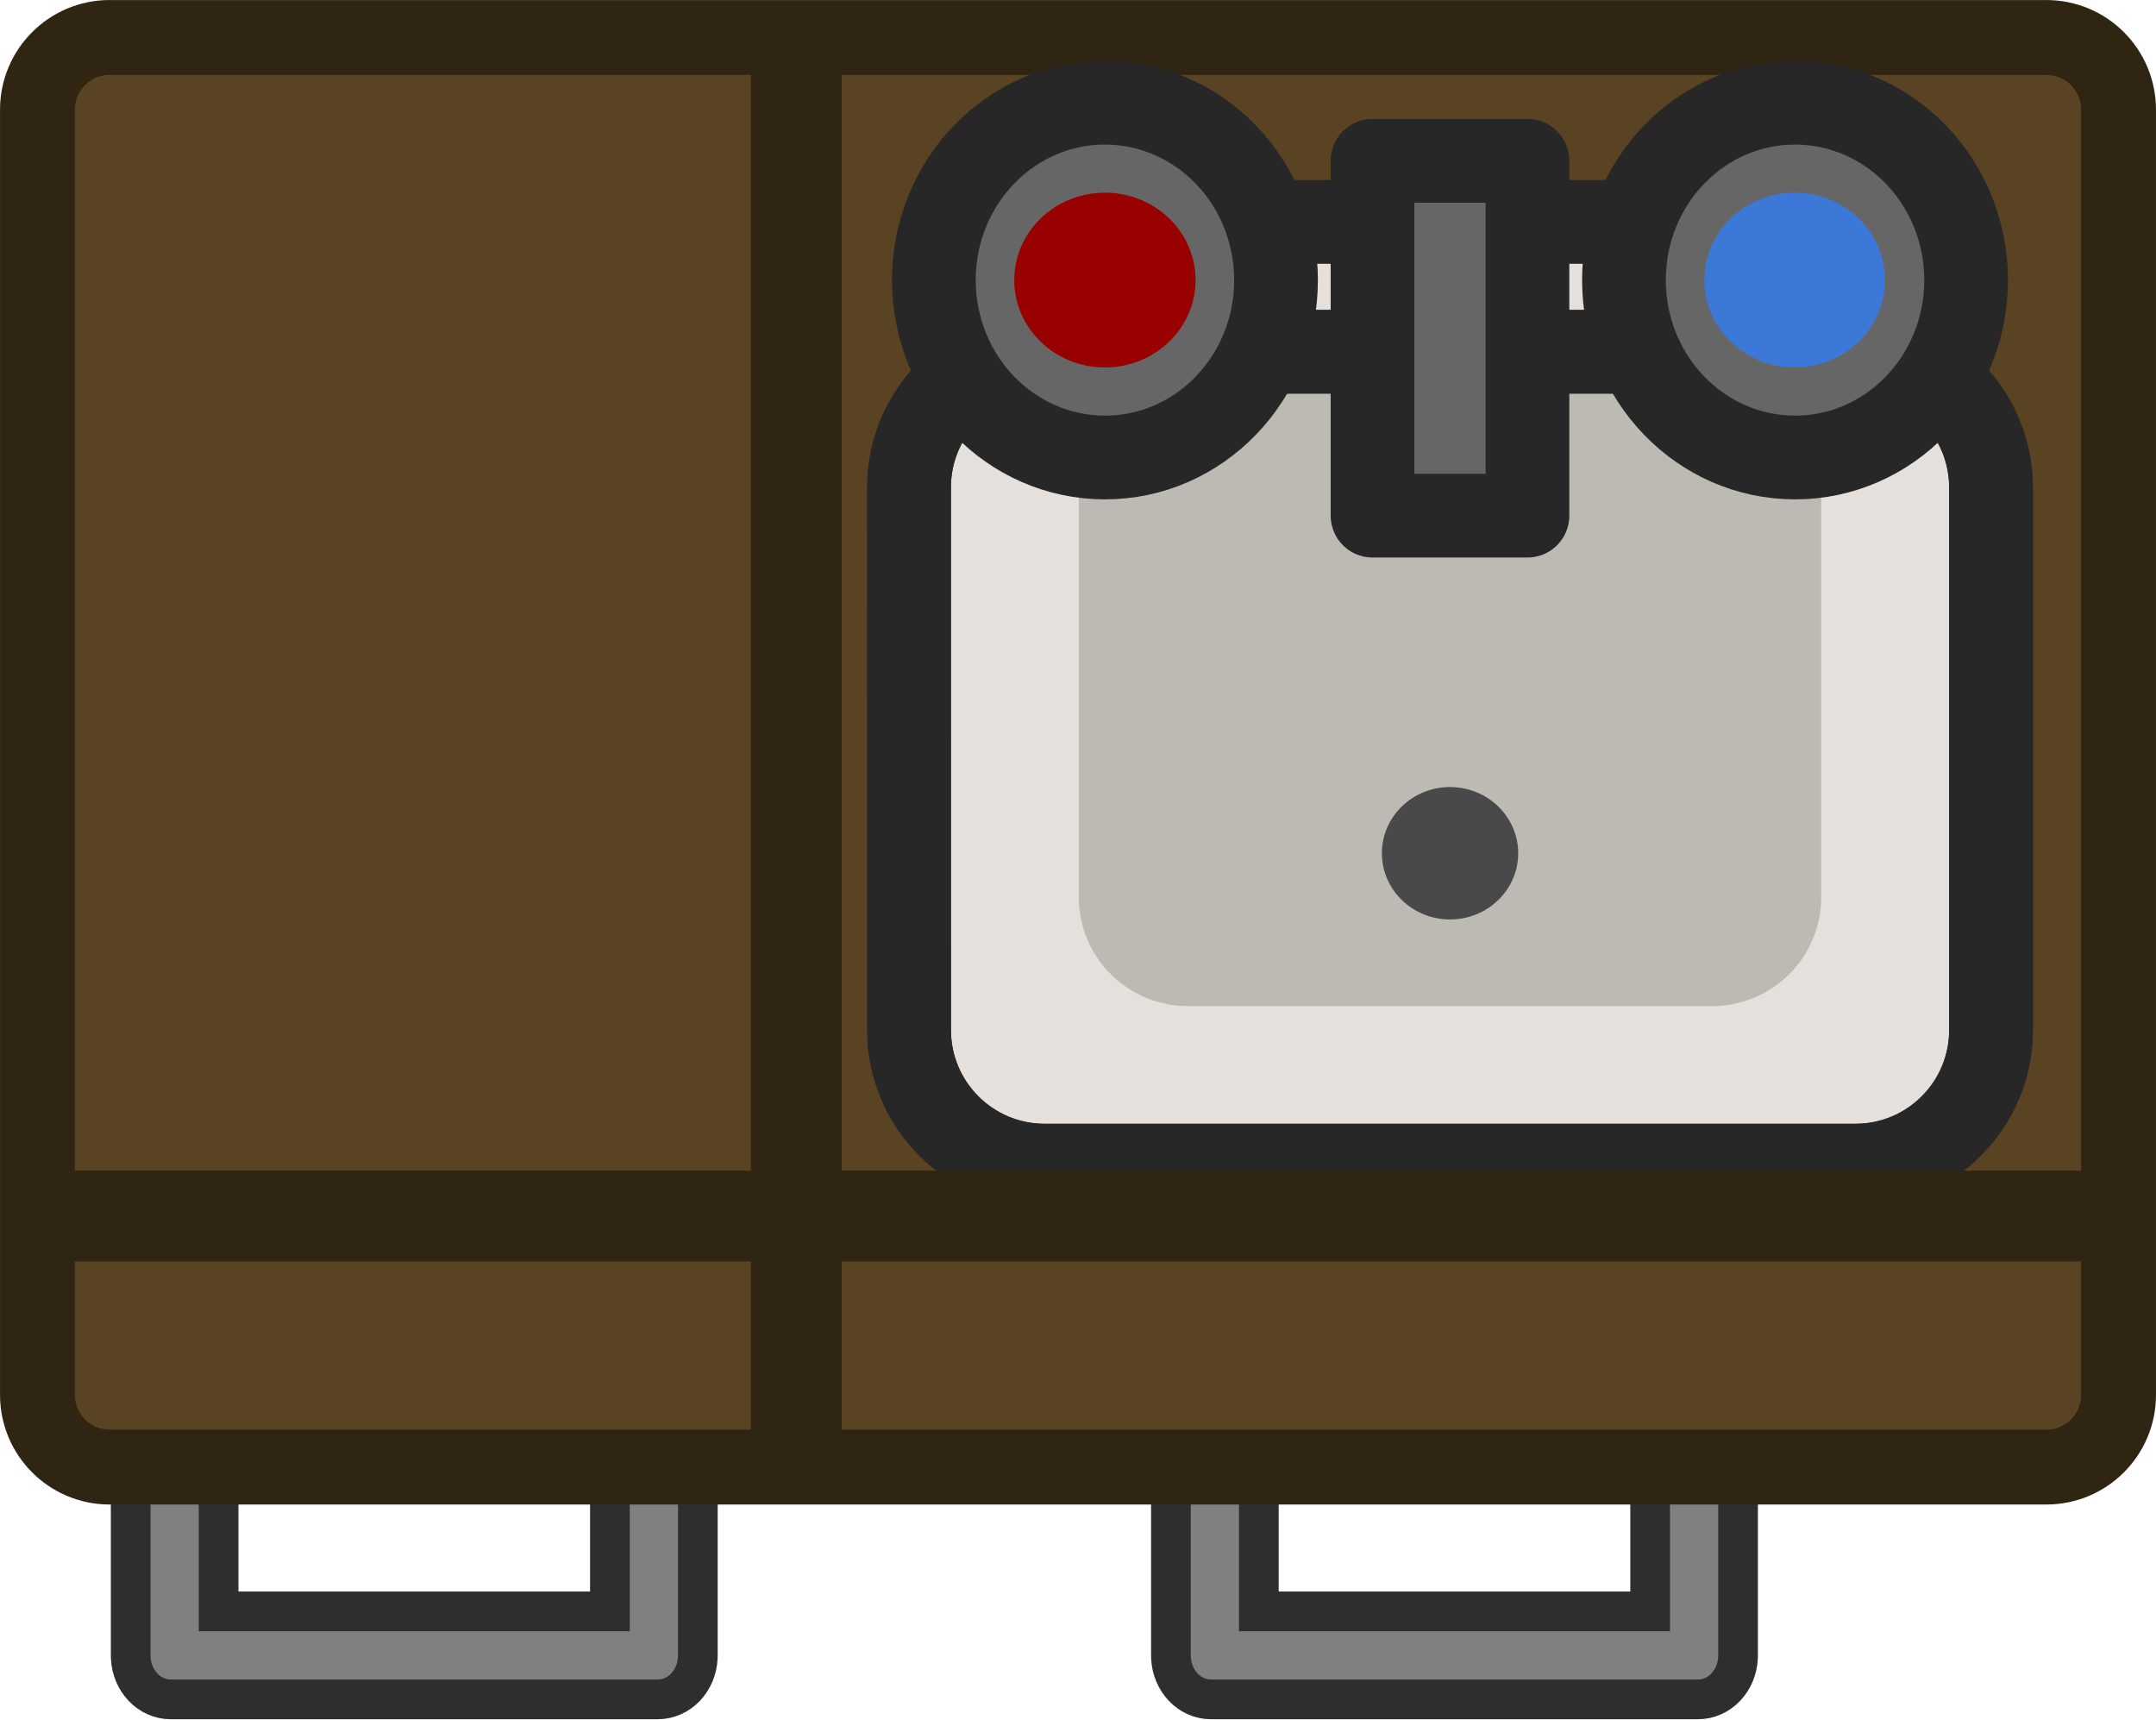
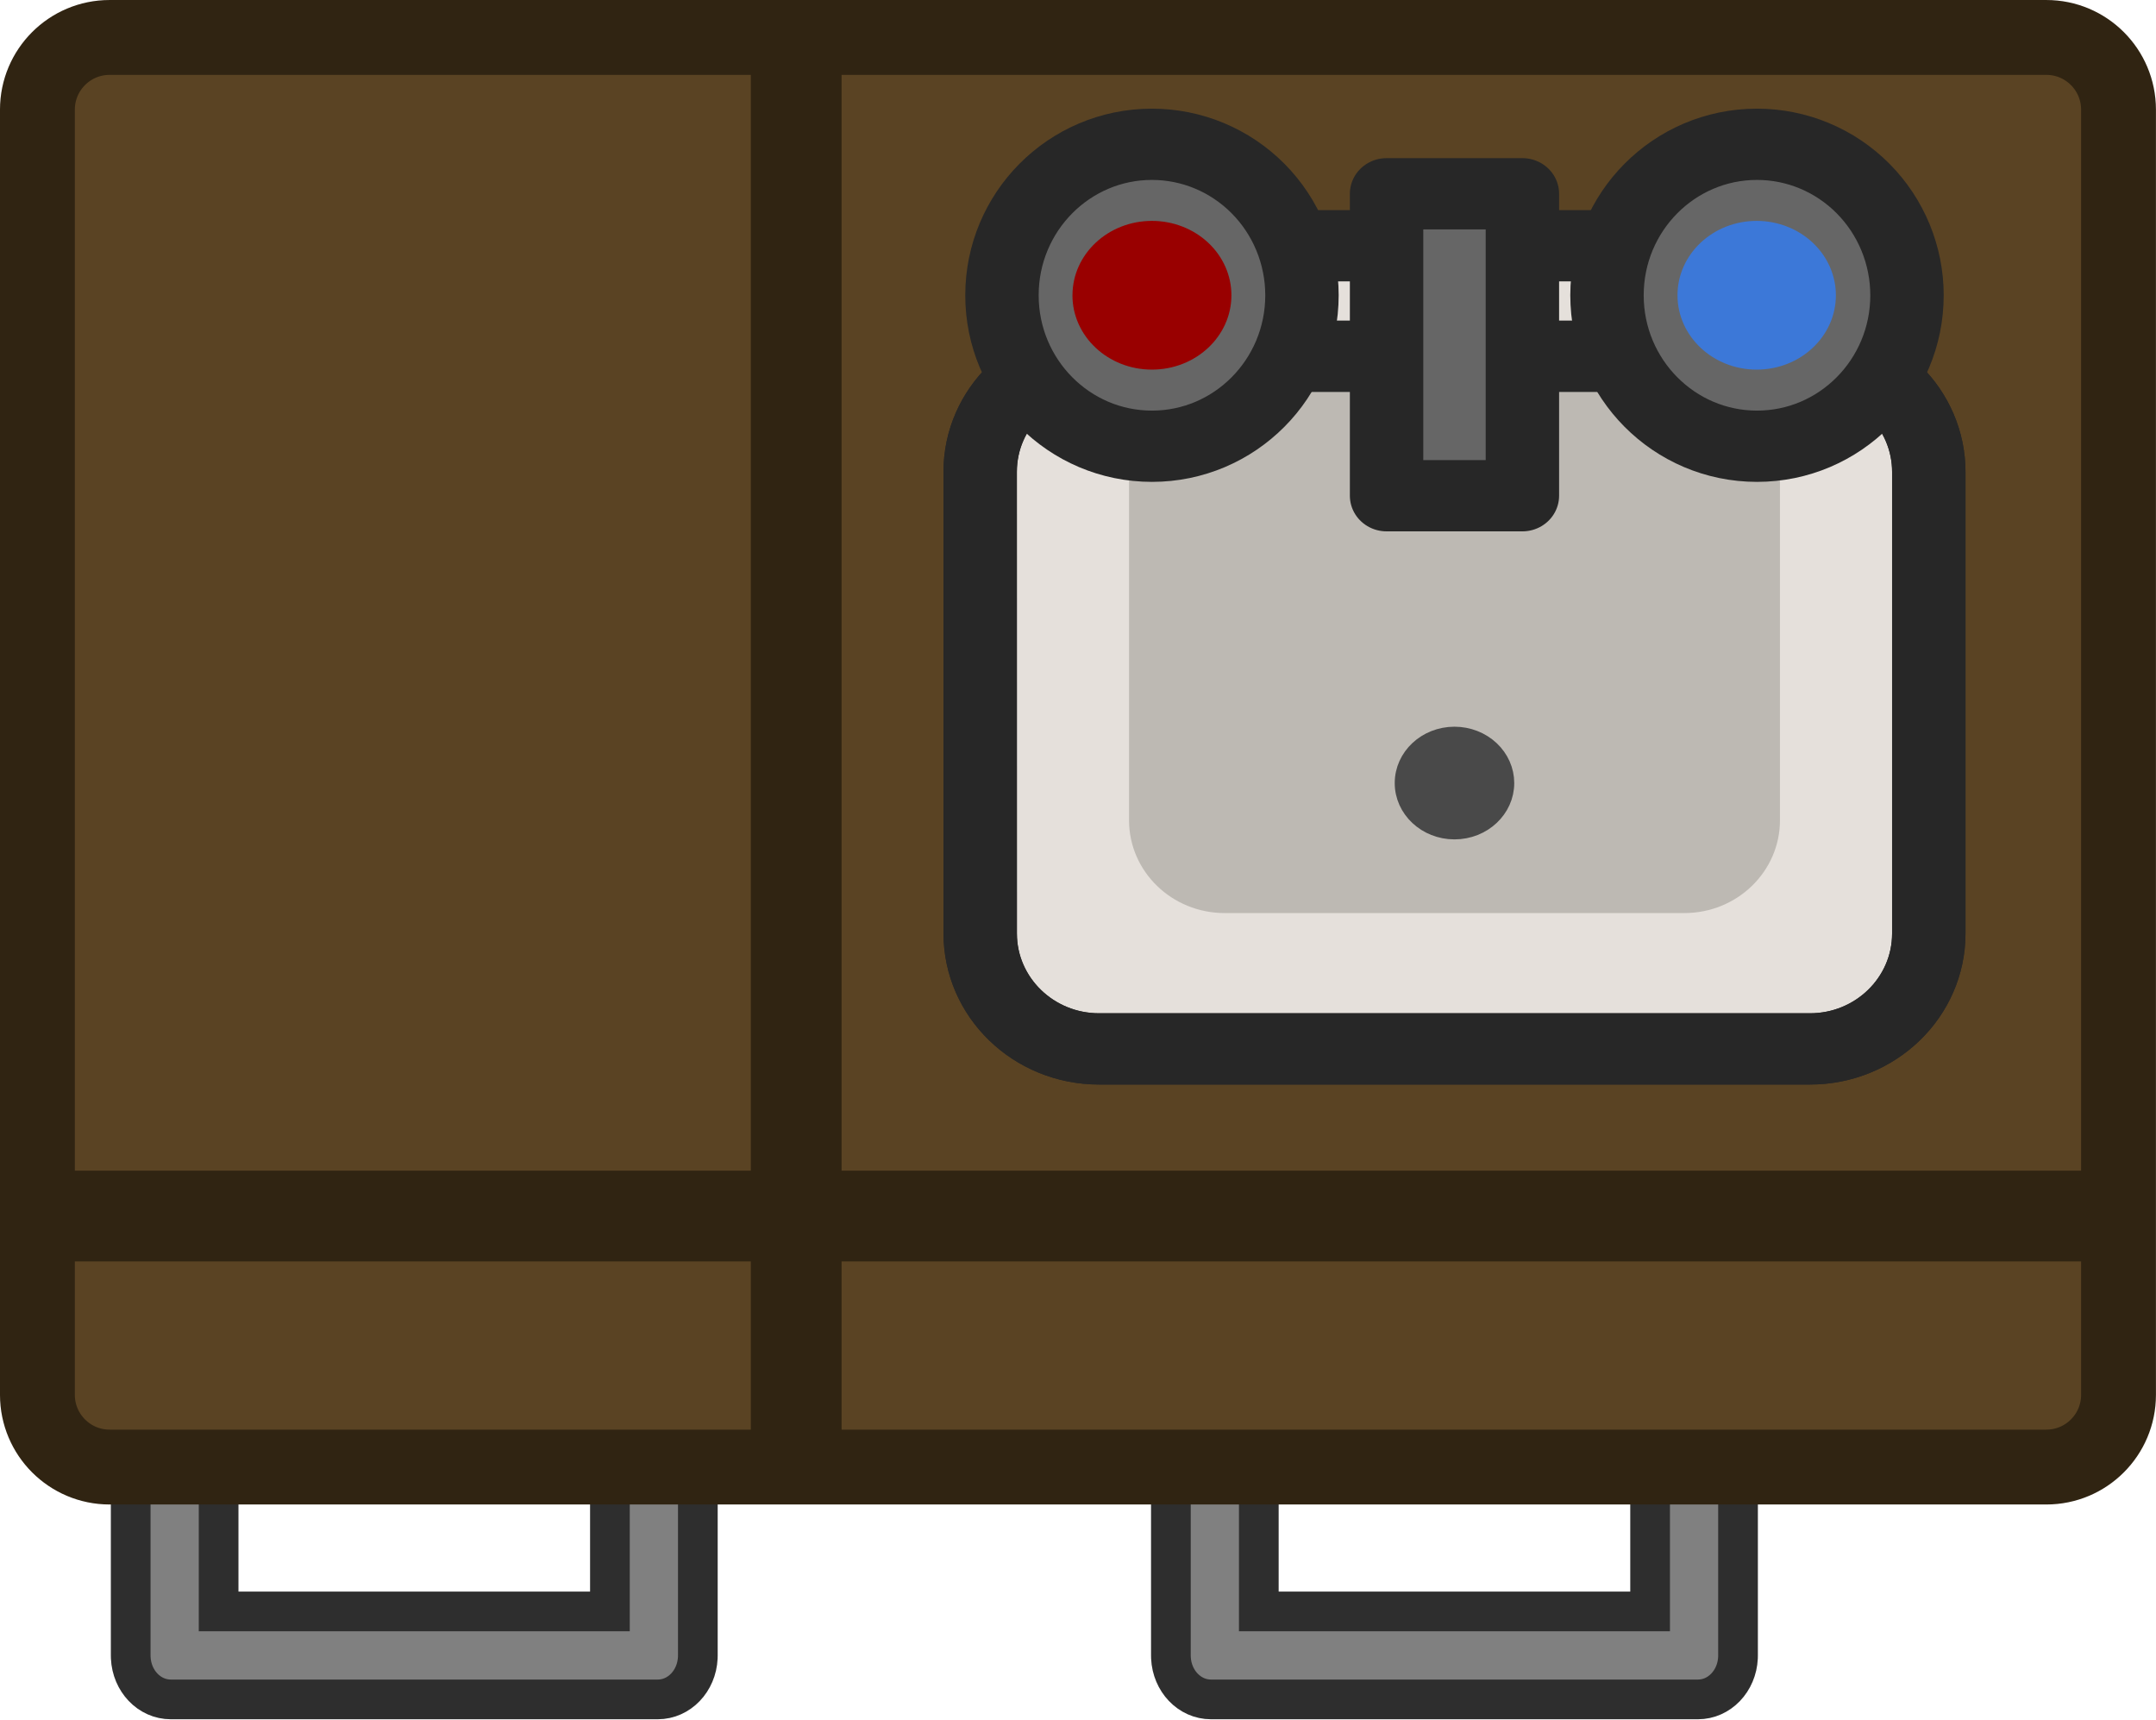
<svg xmlns="http://www.w3.org/2000/svg" width="190.087" height="151.544" viewBox="0 0 50.294 40.096" version="1.1" id="svg1">
  <defs id="defs1" />
  <g id="layer1" transform="translate(-67.20417,-132.8208)">
-     <g id="g67" transform="rotate(180,62.68788,217.4993)">
-       <path id="path12268" style="display:inline;fill:#808080;fill-opacity:1;stroke:#2e2e2e;stroke-width:0.926;stroke-miterlimit:4;stroke-dasharray:none;stroke-opacity:1" d="m 17.627,269.261 c 0,0.568 0.458,1.026 1.026,1.026 0.568,0 1.025,-0.458 1.025,-1.026 v -4.665 h 9.128 v 4.665 c 0,0.568 0.457,1.026 1.025,1.026 0.568,0 1.026,-0.458 1.026,-1.026 v -5.691 c 0,-0.018 -1.5e-4,-0.035 -0.001,-0.053 -0.025,-0.543 -0.432,-0.973 -0.935,-0.973 h -11.268 -0.09 c -0.502,0 -0.91,0.429 -0.935,0.973 -8.9e-4,0.018 -0.001,0.035 -0.001,0.053 z" />
-       <path id="path10332-7" style="display:inline;fill:#808080;fill-opacity:1;stroke:#2e2e2e;stroke-width:0.926;stroke-miterlimit:4;stroke-dasharray:none;stroke-opacity:1" d="m 41.893,269.261 c 0,0.568 0.458,1.026 1.026,1.026 0.568,0 1.025,-0.458 1.025,-1.026 v -4.665 h 9.128 v 4.665 c 0,0.568 0.457,1.026 1.025,1.026 0.568,0 1.026,-0.458 1.026,-1.026 v -5.691 c 0,-0.018 -1.5e-4,-0.035 -10e-4,-0.053 -0.025,-0.543 -0.432,-0.973 -0.935,-0.973 h -11.268 -0.09 c -0.502,0 -0.91,0.429 -0.935,0.973 -8.9e-4,0.018 -10e-4,0.035 -10e-4,0.053 z" />
-       <rect style="fill:#5a4323;fill-opacity:1;fill-rule:evenodd;stroke:#302412;stroke-width:1.746;stroke-linecap:round;stroke-linejoin:round;stroke-dasharray:none;stroke-opacity:1;stop-color:#000000" id="rect118201" width="48.547" height="33.342" x="-57.298" y="267.962" rx="1.684" ry="1.684" transform="scale(-1,1)" />
-       <rect style="fill:#302412;fill-opacity:1;fill-rule:evenodd;stroke:none;stroke-width:1.724;stroke-linecap:round;stroke-linejoin:round;stroke-dasharray:none;stroke-opacity:1;stop-color:#000000" id="rect126605" width="2.117" height="33.259" x="38.54" y="267.521" rx="0" ry="0" />
-       <rect style="fill:#4d4d4d;fill-opacity:1;fill-rule:evenodd;stroke:#383838;stroke-width:1.801;stroke-linecap:round;stroke-linejoin:round;stroke-dasharray:none;stroke-opacity:1;stop-color:#000000" id="rect118684" width="22.525" height="17.101" x="12.297" y="276.241" rx="1.684" ry="1.684" />
-       <path fill="#e5e0db" d="m 32.141,296.212 v 0 c 0,0.436 -0.353,0.79 -0.79,0.79 H 18.396 c -0.209,0 -0.41,-0.083 -0.558,-0.231 -0.148,-0.148 -0.231,-0.349 -0.231,-0.558 v -3.158 c 0,-0.436 0.353,-0.79 0.79,-0.79 h 12.956 c 0.436,0 0.79,0.353 0.79,0.79 z" fill-rule="evenodd" id="path4898" style="stroke:none;stroke-width:0.488;stroke-linecap:square;stroke-miterlimit:10" />
-       <path stroke="#272727" stroke-width="1.953" stroke-linejoin="round" stroke-linecap="butt" d="m 32.141,296.212 v 0 c 0,0.436 -0.353,0.79 -0.79,0.79 H 18.396 c -0.209,0 -0.41,-0.083 -0.558,-0.231 -0.148,-0.148 -0.231,-0.349 -0.231,-0.558 v -3.158 c 0,-0.436 0.353,-0.79 0.79,-0.79 h 12.956 c 0.436,0 0.79,0.353 0.79,0.79 z" fill-rule="evenodd" id="path4900" style="fill:none;stroke-miterlimit:10" />
-       <path fill="#e5e0db" d="m 36.966,290.809 v 0 c 0,1.747 -1.416,3.163 -3.163,3.163 h -18.913 c -0.839,0 -1.644,-0.333 -2.237,-0.927 -0.593,-0.593 -0.927,-1.398 -0.927,-2.237 v -12.653 c 0,-1.747 1.416,-3.163 3.163,-3.163 h 18.913 v 0 c 1.747,0 3.163,1.416 3.163,3.163 z" fill-rule="evenodd" id="path4902" style="stroke:none;stroke-width:0.488;stroke-linecap:square;stroke-miterlimit:10" />
-       <path stroke="#272727" stroke-width="1.953" stroke-linejoin="round" stroke-linecap="butt" d="m 36.966,290.809 v 0 c 0,1.747 -1.416,3.163 -3.163,3.163 h -18.913 c -0.839,0 -1.644,-0.333 -2.237,-0.927 -0.593,-0.593 -0.927,-1.398 -0.927,-2.237 v -12.653 c 0,-1.747 1.416,-3.163 3.163,-3.163 h 18.913 v 0 c 1.747,0 3.163,1.416 3.163,3.163 z" fill-rule="evenodd" id="path4904" style="fill:none;stroke-miterlimit:10" />
-       <path fill="#bdb9b3" d="m 33.006,291.429 v 0 c 0,1.404 -1.139,2.543 -2.543,2.543 H 18.23 c -0.674,0 -1.321,-0.268 -1.798,-0.745 -0.477,-0.477 -0.745,-1.124 -0.745,-1.798 v -10.172 c 0,-1.404 1.139,-2.543 2.543,-2.543 h 12.233 c 1.404,0 2.543,1.139 2.543,2.543 z" fill-rule="evenodd" id="path4906" style="stroke:none;stroke-width:0.488;stroke-linecap:square;stroke-miterlimit:10" />
-       <path fill="#000000" fill-opacity="0" d="m 36.966,290.809 v 0 c 0,1.747 -1.416,3.163 -3.163,3.163 h -18.913 c -0.839,0 -1.644,-0.333 -2.237,-0.927 -0.593,-0.593 -0.927,-1.398 -0.927,-2.237 v -12.653 c 0,-1.747 1.416,-3.163 3.163,-3.163 h 18.913 v 0 c 1.747,0 3.163,1.416 3.163,3.163 z" fill-rule="evenodd" id="path4908" style="stroke:none;stroke-width:0.488;stroke-linecap:square;stroke-miterlimit:10" />
-       <path stroke="#272727" stroke-width="1.953" stroke-linejoin="round" stroke-linecap="butt" d="m 36.966,290.809 v 0 c 0,1.747 -1.416,3.163 -3.163,3.163 h -18.913 c -0.839,0 -1.644,-0.333 -2.237,-0.927 -0.593,-0.593 -0.927,-1.398 -0.927,-2.237 v -12.653 c 0,-1.747 1.416,-3.163 3.163,-3.163 h 18.913 v 0 c 1.747,0 3.163,1.416 3.163,3.163 z" fill-rule="evenodd" id="path4910" style="fill:none;stroke-miterlimit:10" />
-       <path fill="#666666" d="m 26.154,298.427 h -3.614 v -8.275 h 3.614 z" fill-rule="evenodd" id="path4912" style="stroke:none;stroke-width:0.488;stroke-linecap:square;stroke-miterlimit:10" />
-       <path stroke="#272727" stroke-width="1.953" stroke-linejoin="round" stroke-linecap="butt" d="m 26.154,298.427 h -3.614 v -8.275 h 3.614 z" fill-rule="evenodd" id="path4914" style="fill:none;stroke-miterlimit:10" />
-       <path fill="#666666" d="m 20.289,295.646 v 0 c 0,2.285 -1.787,4.137 -3.991,4.137 v 0 c -1.059,0 -2.074,-0.436 -2.822,-1.212 -0.748,-0.776 -1.169,-1.828 -1.169,-2.926 v 0 c 0,-2.285 1.787,-4.137 3.991,-4.137 v 0 c 2.204,0 3.991,1.852 3.991,4.137 z" fill-rule="evenodd" id="path4916" style="stroke:none;stroke-width:0.488;stroke-linecap:square;stroke-miterlimit:10" />
-       <path stroke="#272727" stroke-width="1.953" stroke-linejoin="round" stroke-linecap="butt" d="m 20.289,295.646 v 0 c 0,2.285 -1.787,4.137 -3.991,4.137 v 0 c -1.059,0 -2.074,-0.436 -2.822,-1.212 -0.748,-0.776 -1.169,-1.828 -1.169,-2.926 v 0 c 0,-2.285 1.787,-4.137 3.991,-4.137 v 0 c 2.204,0 3.991,1.852 3.991,4.137 z" fill-rule="evenodd" id="path4918" style="fill:none;stroke-miterlimit:10" />
-       <path fill="#666666" d="m 36.387,295.646 v 0 c 0,2.285 -1.787,4.137 -3.991,4.137 v 0 c -1.059,0 -2.074,-0.436 -2.822,-1.212 -0.748,-0.776 -1.169,-1.828 -1.169,-2.926 v 0 c 0,-2.285 1.787,-4.137 3.991,-4.137 v 0 c 2.204,0 3.991,1.852 3.991,4.137 z" fill-rule="evenodd" id="path4920" style="stroke:none;stroke-width:0.488;stroke-linecap:square;stroke-miterlimit:10" />
-       <path stroke="#272727" stroke-width="1.953" stroke-linejoin="round" stroke-linecap="butt" d="m 36.387,295.646 v 0 c 0,2.285 -1.787,4.137 -3.991,4.137 v 0 c -1.059,0 -2.074,-0.436 -2.822,-1.212 -0.748,-0.776 -1.169,-1.828 -1.169,-2.926 v 0 c 0,-2.285 1.787,-4.137 3.991,-4.137 v 0 c 2.204,0 3.991,1.852 3.991,4.137 z" fill-rule="evenodd" id="path4922" style="fill:none;stroke-miterlimit:10" />
-       <path fill="#990000" d="m 34.511,295.646 v 0 c 0,1.126 -0.947,2.038 -2.115,2.038 v 0 c -0.561,0 -1.099,-0.215 -1.495,-0.597 -0.397,-0.382 -0.619,-0.901 -0.619,-1.441 v 0 c 0,-1.126 0.947,-2.038 2.115,-2.038 v 0 c 1.168,0 2.115,0.912 2.115,2.038 z" fill-rule="evenodd" id="path4924" style="stroke:none;stroke-width:0.488;stroke-linecap:square;stroke-miterlimit:10" />
-       <path fill="#3c78d8" d="m 18.412,295.646 v 0 c 0,1.126 -0.943,2.038 -2.107,2.038 v 0 c -0.559,0 -1.095,-0.215 -1.49,-0.597 -0.395,-0.382 -0.617,-0.901 -0.617,-1.441 v 0 c 0,-1.126 0.943,-2.038 2.107,-2.038 v 0 c 1.164,0 2.107,0.912 2.107,2.038 z" fill-rule="evenodd" id="path4926" style="stroke:none;stroke-width:0.488;stroke-linecap:square;stroke-miterlimit:10" />
-       <path fill="#494949" d="m 25.692,282.278 v 0 c 0,0.718 -0.603,1.3 -1.346,1.3 v 0 c -0.357,0 -0.699,-0.137 -0.952,-0.381 -0.252,-0.244 -0.394,-0.574 -0.394,-0.919 v 0 c 0,-0.718 0.603,-1.3 1.346,-1.3 v 0 c 0.743,0 1.346,0.582 1.346,1.3 z" fill-rule="evenodd" id="path4928" style="stroke:none;stroke-width:0.488;stroke-linecap:square;stroke-miterlimit:10" />
-       <path stroke="#494949" stroke-width="0.488" stroke-linejoin="round" stroke-linecap="butt" d="m 25.692,282.278 v 0 c 0,0.718 -0.603,1.3 -1.346,1.3 v 0 c -0.357,0 -0.699,-0.137 -0.952,-0.381 -0.252,-0.244 -0.394,-0.574 -0.394,-0.919 v 0 c 0,-0.718 0.603,-1.3 1.346,-1.3 v 0 c 0.743,0 1.346,0.582 1.346,1.3 z" fill-rule="evenodd" id="path4930" style="fill:none;stroke-miterlimit:10" />
-       <rect style="fill:#302412;fill-opacity:1;fill-rule:evenodd;stroke:none;stroke-width:2.097;stroke-linecap:round;stroke-linejoin:round;stroke-dasharray:none;stroke-opacity:1;stop-color:#000000" id="rect10242" width="2.117" height="49.209" x="-274.875" y="8.628" rx="0" ry="0" transform="rotate(-90)" />
+     <path id="path12268" style="display:inline;fill:#808080;fill-opacity:1;stroke:#2e2e2e;stroke-width:0.926;stroke-miterlimit:4;stroke-dasharray:none;stroke-opacity:1" d="m 107.748,165.738 c 0,-0.568 -0.458,-1.026 -1.026,-1.026 -0.568,0 -1.025,0.458 -1.025,1.026 v 4.665 h -9.128 v -4.665 c 0,-0.568 -0.457,-1.026 -1.025,-1.026 -0.568,0 -1.026,0.458 -1.026,1.026 v 5.691 c 0,0.018 1.5e-4,0.035 0.001,0.053 0.025,0.543 0.432,0.973 0.935,0.973 h 11.268 0.09 c 0.502,0 0.91,-0.429 0.935,-0.973 8.9e-4,-0.018 0.001,-0.035 0.001,-0.053 z" />
+     <path id="path10332-7" style="display:inline;fill:#808080;fill-opacity:1;stroke:#2e2e2e;stroke-width:0.926;stroke-miterlimit:4;stroke-dasharray:none;stroke-opacity:1" d="m 83.483,165.738 c 0,-0.568 -0.458,-1.026 -1.026,-1.026 -0.568,0 -1.025,0.458 -1.025,1.026 v 4.665 h -9.128 v -4.665 c 0,-0.568 -0.457,-1.026 -1.025,-1.026 -0.568,0 -1.026,0.458 -1.026,1.026 v 5.691 c 0,0.018 1.5e-4,0.035 0.001,0.053 0.025,0.543 0.432,0.973 0.935,0.973 h 11.268 0.09 c 0.502,0 0.91,-0.429 0.935,-0.973 8.9e-4,-0.018 0.001,-0.035 0.001,-0.053 z" />
+     <rect style="fill:#5a4323;fill-opacity:1;fill-rule:evenodd;stroke:#302412;stroke-width:1.746;stroke-linecap:round;stroke-linejoin:round;stroke-dasharray:none;stroke-opacity:1;stop-color:#000000" id="rect118201" width="48.547" height="33.342" x="68.077" y="-167.036" rx="1.684" ry="1.684" transform="scale(1,-1)" />
+     <rect style="fill:#302412;fill-opacity:1;fill-rule:evenodd;stroke:none;stroke-width:1.724;stroke-linecap:round;stroke-linejoin:round;stroke-dasharray:none;stroke-opacity:1;stop-color:#000000" id="rect126605" width="2.117" height="33.259" x="-86.836" y="-167.478" rx="0" ry="0" transform="scale(-1)" />
+     <g id="g1" transform="matrix(0.8767459,0,0,0.8510267,-17.86719,20.9791)">
+       <rect style="fill:#4d4d4d;fill-opacity:1;fill-rule:evenodd;stroke:#383838;stroke-width:1.801;stroke-linecap:round;stroke-linejoin:round;stroke-dasharray:none;stroke-opacity:1;stop-color:#000000" id="rect118684" width="22.525" height="17.101" x="-147.78" y="-158.916" rx="1.684" ry="1.684" transform="scale(-1)" />
+       <path fill="#e5e0db" d="m 127.936,138.945 v 0 c 0,-0.436 0.353,-0.79 0.79,-0.79 h 12.956 c 0.209,0 0.41,0.083 0.558,0.231 0.148,0.148 0.231,0.349 0.231,0.558 v 3.158 c 0,0.436 -0.353,0.79 -0.79,0.79 h -12.956 c -0.436,0 -0.79,-0.353 -0.79,-0.79 z" fill-rule="evenodd" id="path4898" style="stroke:none;stroke-width:0.488;stroke-linecap:square;stroke-miterlimit:10" />
+       <path stroke="#272727" stroke-width="1.953" stroke-linejoin="round" stroke-linecap="butt" d="m 127.936,138.945 v 0 c 0,-0.436 0.353,-0.79 0.79,-0.79 h 12.956 c 0.209,0 0.41,0.083 0.558,0.231 0.148,0.148 0.231,0.349 0.231,0.558 v 3.158 c 0,0.436 -0.353,0.79 -0.79,0.79 h -12.956 c -0.436,0 -0.79,-0.353 -0.79,-0.79 z" fill-rule="evenodd" id="path4900" style="fill:none;stroke-miterlimit:10" />
+       <path fill="#e5e0db" d="m 123.11,144.348 v 0 c 0,-1.747 1.416,-3.163 3.163,-3.163 h 18.913 c 0.839,0 1.644,0.333 2.237,0.927 0.593,0.593 0.927,1.398 0.927,2.237 v 12.653 c 0,1.747 -1.416,3.163 -3.163,3.163 h -18.913 v 0 c -1.747,0 -3.163,-1.416 -3.163,-3.163 z" fill-rule="evenodd" id="path4902" style="stroke:none;stroke-width:0.488;stroke-linecap:square;stroke-miterlimit:10" />
+       <path stroke="#272727" stroke-width="1.953" stroke-linejoin="round" stroke-linecap="butt" d="m 123.11,144.348 v 0 c 0,-1.747 1.416,-3.163 3.163,-3.163 h 18.913 c 0.839,0 1.644,0.333 2.237,0.927 0.593,0.593 0.927,1.398 0.927,2.237 v 12.653 c 0,1.747 -1.416,3.163 -3.163,3.163 h -18.913 v 0 c -1.747,0 -3.163,-1.416 -3.163,-3.163 z" fill-rule="evenodd" id="path4904" style="fill:none;stroke-miterlimit:10" />
+       <path fill="#bdb9b3" d="m 127.071,143.727 v 0 c 0,-1.404 1.139,-2.543 2.543,-2.543 h 12.233 c 0.674,0 1.321,0.268 1.798,0.745 0.477,0.477 0.745,1.124 0.745,1.798 v 10.172 c 0,1.404 -1.139,2.543 -2.543,2.543 h -12.233 c -1.404,0 -2.543,-1.139 -2.543,-2.543 z" fill-rule="evenodd" id="path4906" style="stroke:none;stroke-width:0.488;stroke-linecap:square;stroke-miterlimit:10" />
+       <path fill="#000000" fill-opacity="0" d="m 123.11,144.348 v 0 c 0,-1.747 1.416,-3.163 3.163,-3.163 h 18.913 c 0.839,0 1.644,0.333 2.237,0.927 0.593,0.593 0.927,1.398 0.927,2.237 v 12.653 c 0,1.747 -1.416,3.163 -3.163,3.163 h -18.913 v 0 c -1.747,0 -3.163,-1.416 -3.163,-3.163 z" fill-rule="evenodd" id="path4908" style="stroke:none;stroke-width:0.488;stroke-linecap:square;stroke-miterlimit:10" />
+       <path stroke="#272727" stroke-width="1.953" stroke-linejoin="round" stroke-linecap="butt" d="m 123.11,144.348 v 0 c 0,-1.747 1.416,-3.163 3.163,-3.163 h 18.913 c 0.839,0 1.644,0.333 2.237,0.927 0.593,0.593 0.927,1.398 0.927,2.237 v 12.653 c 0,1.747 -1.416,3.163 -3.163,3.163 h -18.913 v 0 c -1.747,0 -3.163,-1.416 -3.163,-3.163 z" fill-rule="evenodd" id="path4910" style="fill:none;stroke-miterlimit:10" />
+       <path fill="#666666" d="m 133.923,136.73 h 3.614 v 8.275 h -3.614 z" fill-rule="evenodd" id="path4912" style="stroke:none;stroke-width:0.488;stroke-linecap:square;stroke-miterlimit:10" />
+       <path stroke="#272727" stroke-width="1.953" stroke-linejoin="round" stroke-linecap="butt" d="m 133.923,136.73 h 3.614 v 8.275 h -3.614 z" fill-rule="evenodd" id="path4914" style="fill:none;stroke-miterlimit:10" />
+       <path fill="#666666" d="m 139.788,139.511 v 0 c 0,-2.285 1.787,-4.137 3.991,-4.137 v 0 c 1.059,0 2.074,0.436 2.822,1.212 0.748,0.776 1.169,1.828 1.169,2.926 v 0 c 0,2.285 -1.787,4.137 -3.991,4.137 v 0 c -2.204,0 -3.991,-1.852 -3.991,-4.137 z" fill-rule="evenodd" id="path4916" style="stroke:none;stroke-width:0.488;stroke-linecap:square;stroke-miterlimit:10" />
+       <path stroke="#272727" stroke-width="1.953" stroke-linejoin="round" stroke-linecap="butt" d="m 139.788,139.511 v 0 c 0,-2.285 1.787,-4.137 3.991,-4.137 v 0 c 1.059,0 2.074,0.436 2.822,1.212 0.748,0.776 1.169,1.828 1.169,2.926 v 0 c 0,2.285 -1.787,4.137 -3.991,4.137 v 0 c -2.204,0 -3.991,-1.852 -3.991,-4.137 z" fill-rule="evenodd" id="path4918" style="fill:none;stroke-miterlimit:10" />
+       <path fill="#666666" d="m 123.69,139.511 v 0 c 0,-2.285 1.787,-4.137 3.991,-4.137 v 0 c 1.059,0 2.074,0.436 2.822,1.212 0.748,0.776 1.169,1.828 1.169,2.926 v 0 c 0,2.285 -1.787,4.137 -3.991,4.137 v 0 c -2.204,0 -3.991,-1.852 -3.991,-4.137 z" fill-rule="evenodd" id="path4920" style="stroke:none;stroke-width:0.488;stroke-linecap:square;stroke-miterlimit:10" />
+       <path stroke="#272727" stroke-width="1.953" stroke-linejoin="round" stroke-linecap="butt" d="m 123.69,139.511 v 0 c 0,-2.285 1.787,-4.137 3.991,-4.137 v 0 c 1.059,0 2.074,0.436 2.822,1.212 0.748,0.776 1.169,1.828 1.169,2.926 v 0 c 0,2.285 -1.787,4.137 -3.991,4.137 v 0 c -2.204,0 -3.991,-1.852 -3.991,-4.137 z" fill-rule="evenodd" id="path4922" style="fill:none;stroke-miterlimit:10" />
+       <path fill="#990000" d="m 125.566,139.511 v 0 c 0,-1.126 0.947,-2.038 2.115,-2.038 v 0 c 0.561,0 1.099,0.215 1.495,0.597 0.397,0.382 0.619,0.901 0.619,1.441 v 0 c 0,1.126 -0.947,2.038 -2.115,2.038 v 0 c -1.168,0 -2.115,-0.912 -2.115,-2.038 z" fill-rule="evenodd" id="path4924" style="stroke:none;stroke-width:0.488;stroke-linecap:square;stroke-miterlimit:10" />
+       <path fill="#3c78d8" d="m 141.664,139.511 v 0 c 0,-1.126 0.943,-2.038 2.107,-2.038 v 0 c 0.559,0 1.095,0.215 1.49,0.597 0.395,0.382 0.617,0.901 0.617,1.441 v 0 c 0,1.126 -0.943,2.038 -2.107,2.038 v 0 c -1.164,0 -2.107,-0.912 -2.107,-2.038 z" fill-rule="evenodd" id="path4926" style="stroke:none;stroke-width:0.488;stroke-linecap:square;stroke-miterlimit:10" />
+       <path fill="#494949" d="m 134.384,152.879 v 0 c 0,-0.718 0.603,-1.3 1.346,-1.3 v 0 c 0.357,0 0.699,0.137 0.952,0.381 0.252,0.244 0.394,0.574 0.394,0.919 v 0 c 0,0.718 -0.603,1.3 -1.346,1.3 v 0 c -0.743,0 -1.346,-0.582 -1.346,-1.3 z" fill-rule="evenodd" id="path4928" style="stroke:none;stroke-width:0.488;stroke-linecap:square;stroke-miterlimit:10" />
+       <path stroke="#494949" stroke-width="0.488" stroke-linejoin="round" stroke-linecap="butt" d="m 134.384,152.879 v 0 c 0,-0.718 0.603,-1.3 1.346,-1.3 v 0 c 0.357,0 0.699,0.137 0.952,0.381 0.252,0.244 0.394,0.574 0.394,0.919 v 0 c 0,0.718 -0.603,1.3 -1.346,1.3 v 0 c -0.743,0 -1.346,-0.582 -1.346,-1.3 z" fill-rule="evenodd" id="path4930" style="fill:none;stroke-miterlimit:10" />
    </g>
+     <rect style="fill:#302412;fill-opacity:1;fill-rule:evenodd;stroke:none;stroke-width:2.097;stroke-linecap:round;stroke-linejoin:round;stroke-dasharray:none;stroke-opacity:1;stop-color:#000000" id="rect10242" width="2.117" height="49.209" x="160.123" y="-116.748" rx="0" ry="0" transform="rotate(90)" />
  </g>
</svg>
